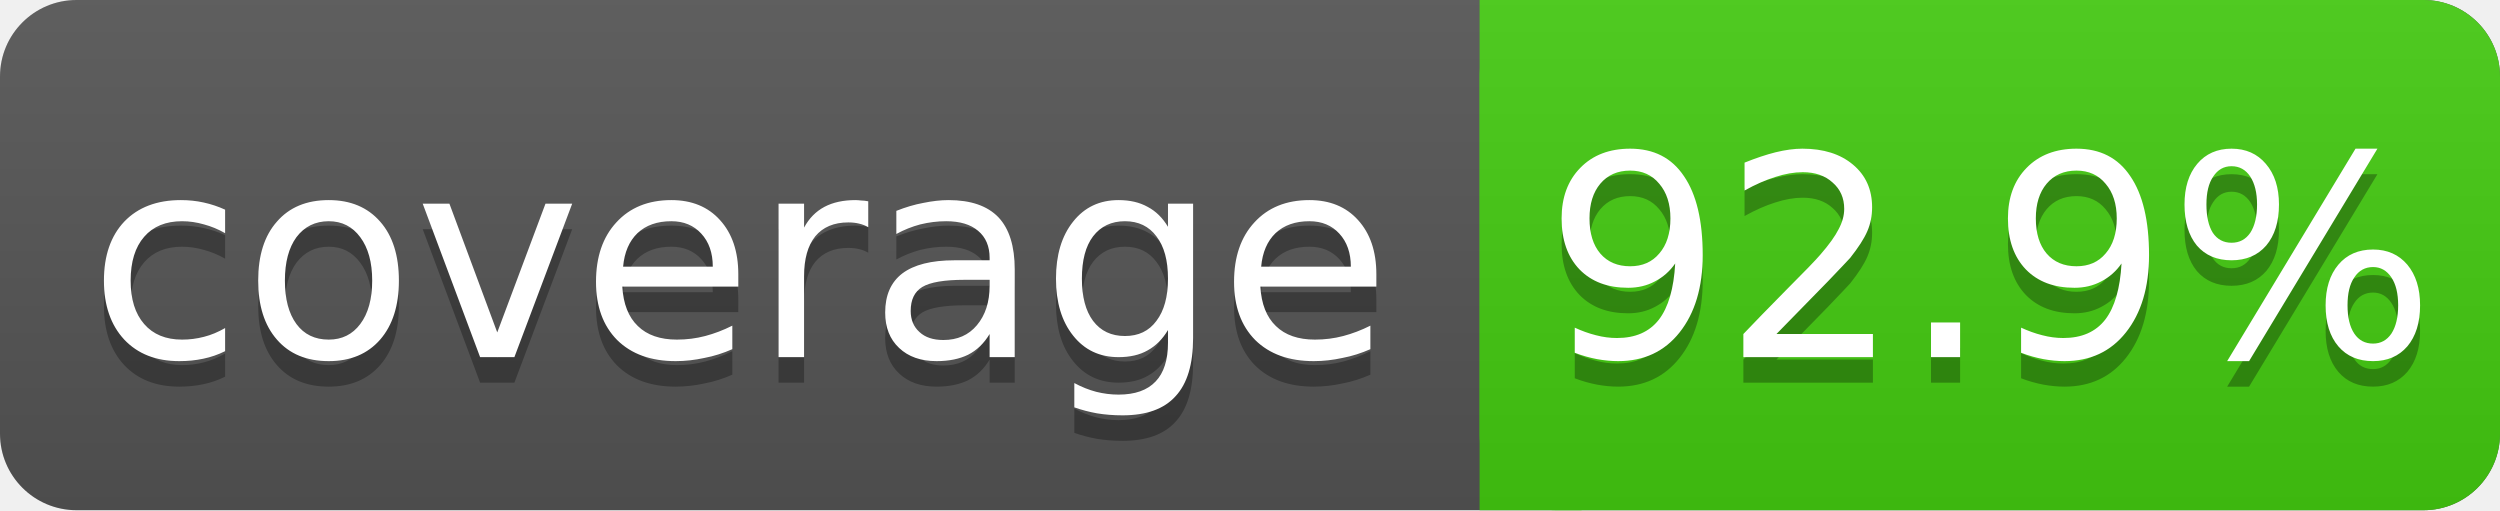
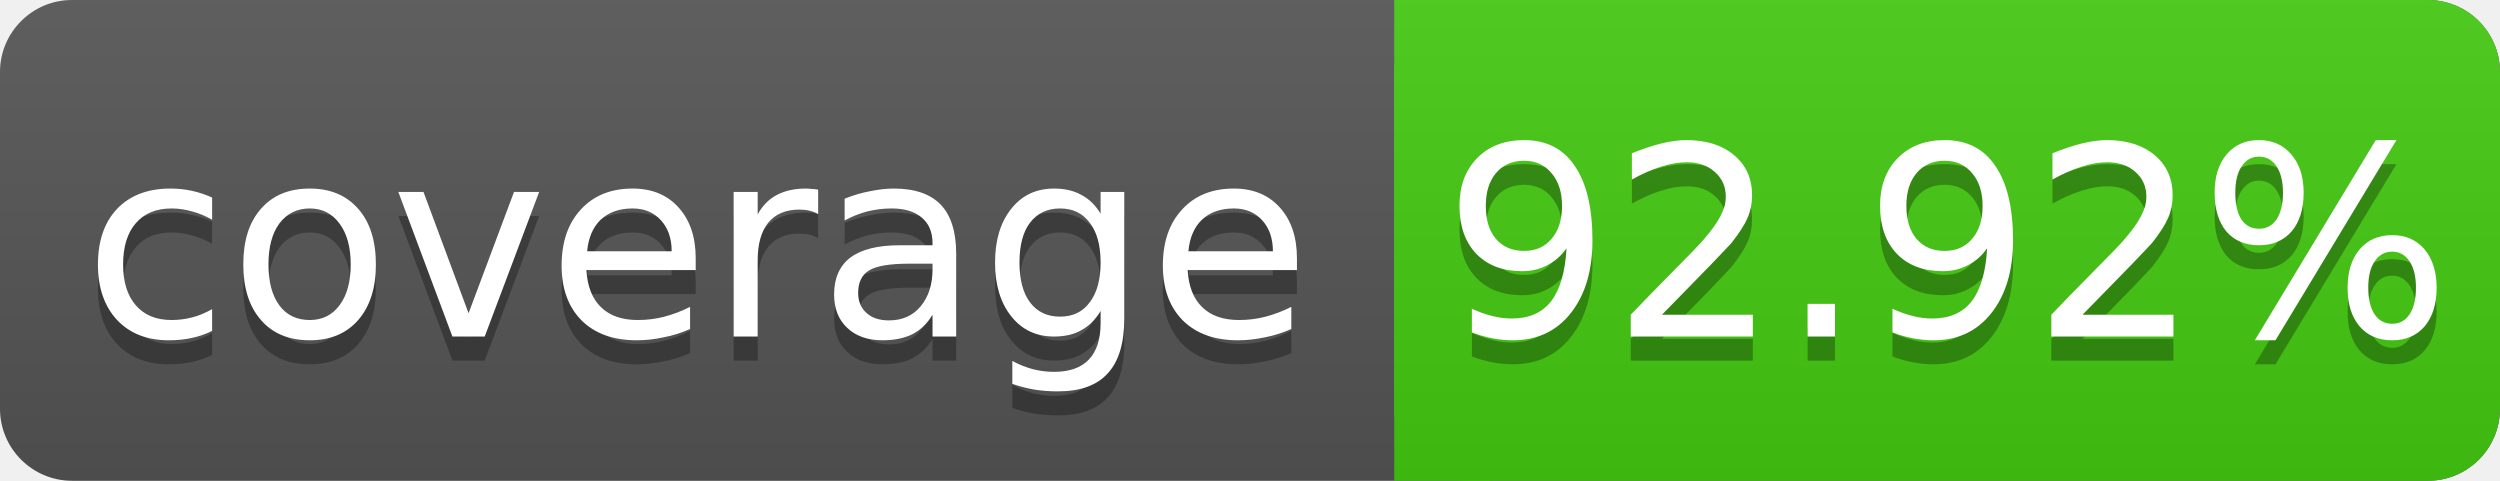
- <svg xmlns="http://www.w3.org/2000/svg" width="98" height="20">
+ <svg xmlns="http://www.w3.org/2000/svg" width="104" height="20">
  <linearGradient id="s" x2="0" y2="100%">
    <stop offset="0" stop-color="#bbb" stop-opacity=".1" />
    <stop offset="1" stop-opacity=".1" />
  </linearGradient>
-   <rect rx="3" width="98" height="20" fill="#555" />
-   <rect rx="3" x="58" width="40" height="20" fill="#4c1" />
+   <rect rx="3" width="104" height="20" fill="#555" />
+   <rect rx="3" x="58" width="46" height="20" fill="#4c1" />
  <rect x="58" width="4" height="20" fill="#4c1" />
-   <rect rx="3" width="98" height="20" fill="url(#s)" />
+   <rect rx="3" width="104" height="20" fill="url(#s)" />
  <g fill="#fff" text-anchor="middle" font-family="DejaVu Sans,Verdana,Geneva,sans-serif" font-size="11">
    <text x="29" y="15" fill="#010101" fill-opacity=".3">coverage</text>
    <text x="29" y="14">coverage</text>
-     <text x="78" y="15" fill="#010101" fill-opacity=".3">92.9%</text>
-     <text x="78" y="14">92.9%</text>
+     <text x="81" y="15" fill="#010101" fill-opacity=".3">92.92%</text>
+     <text x="81" y="14">92.92%</text>
  </g>
</svg>
